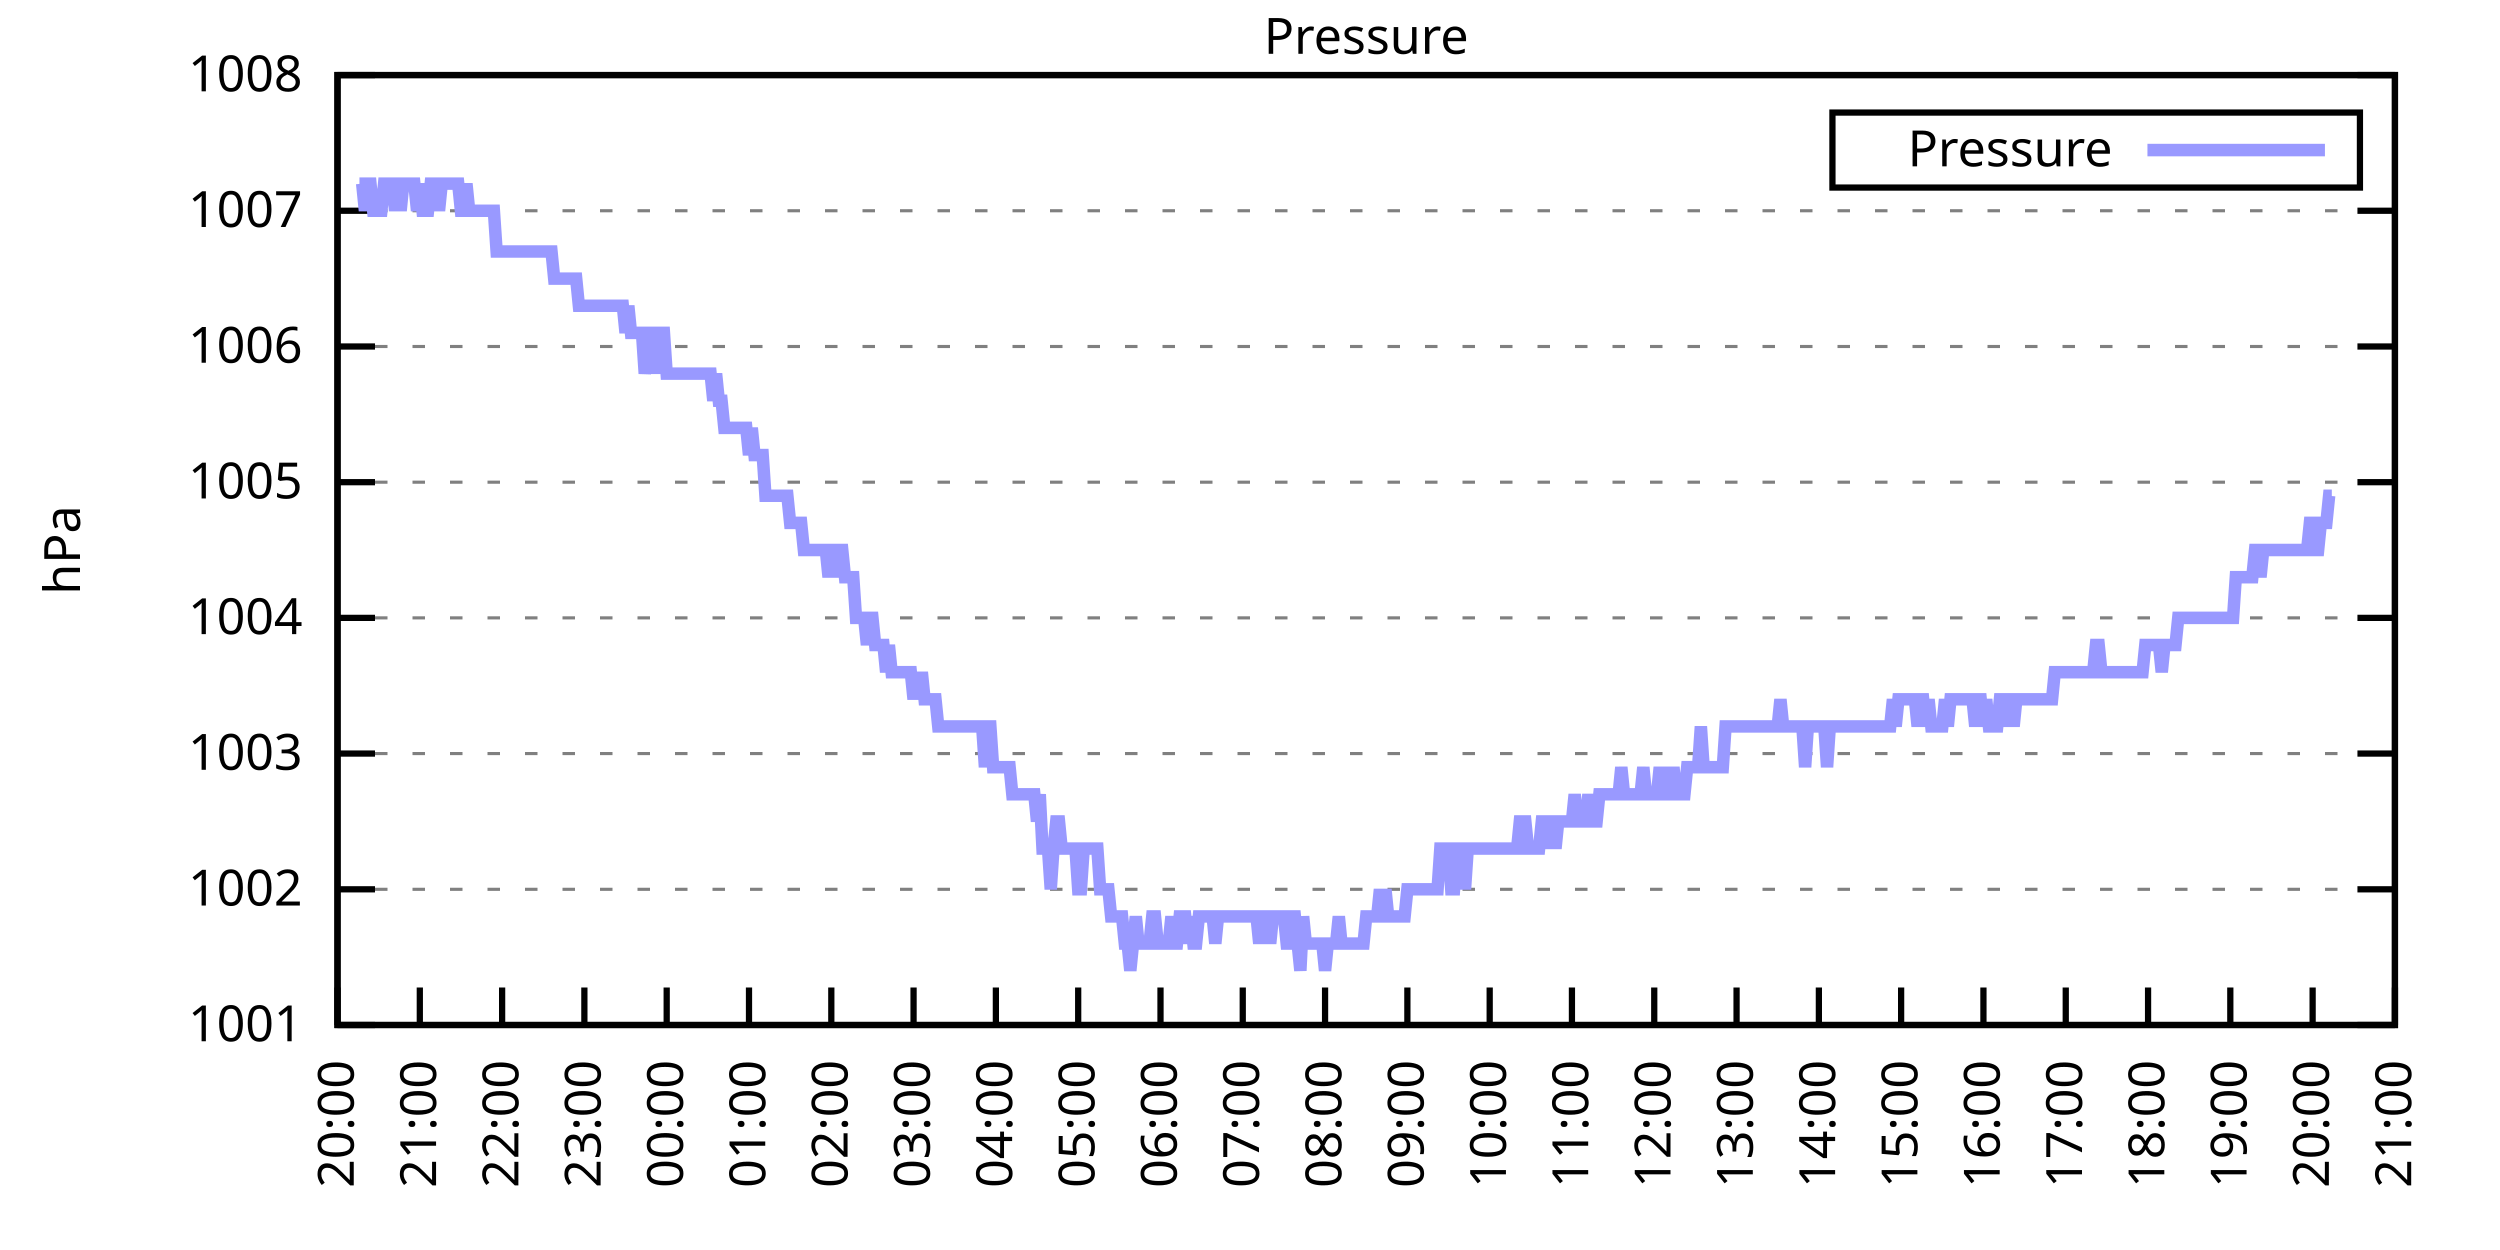
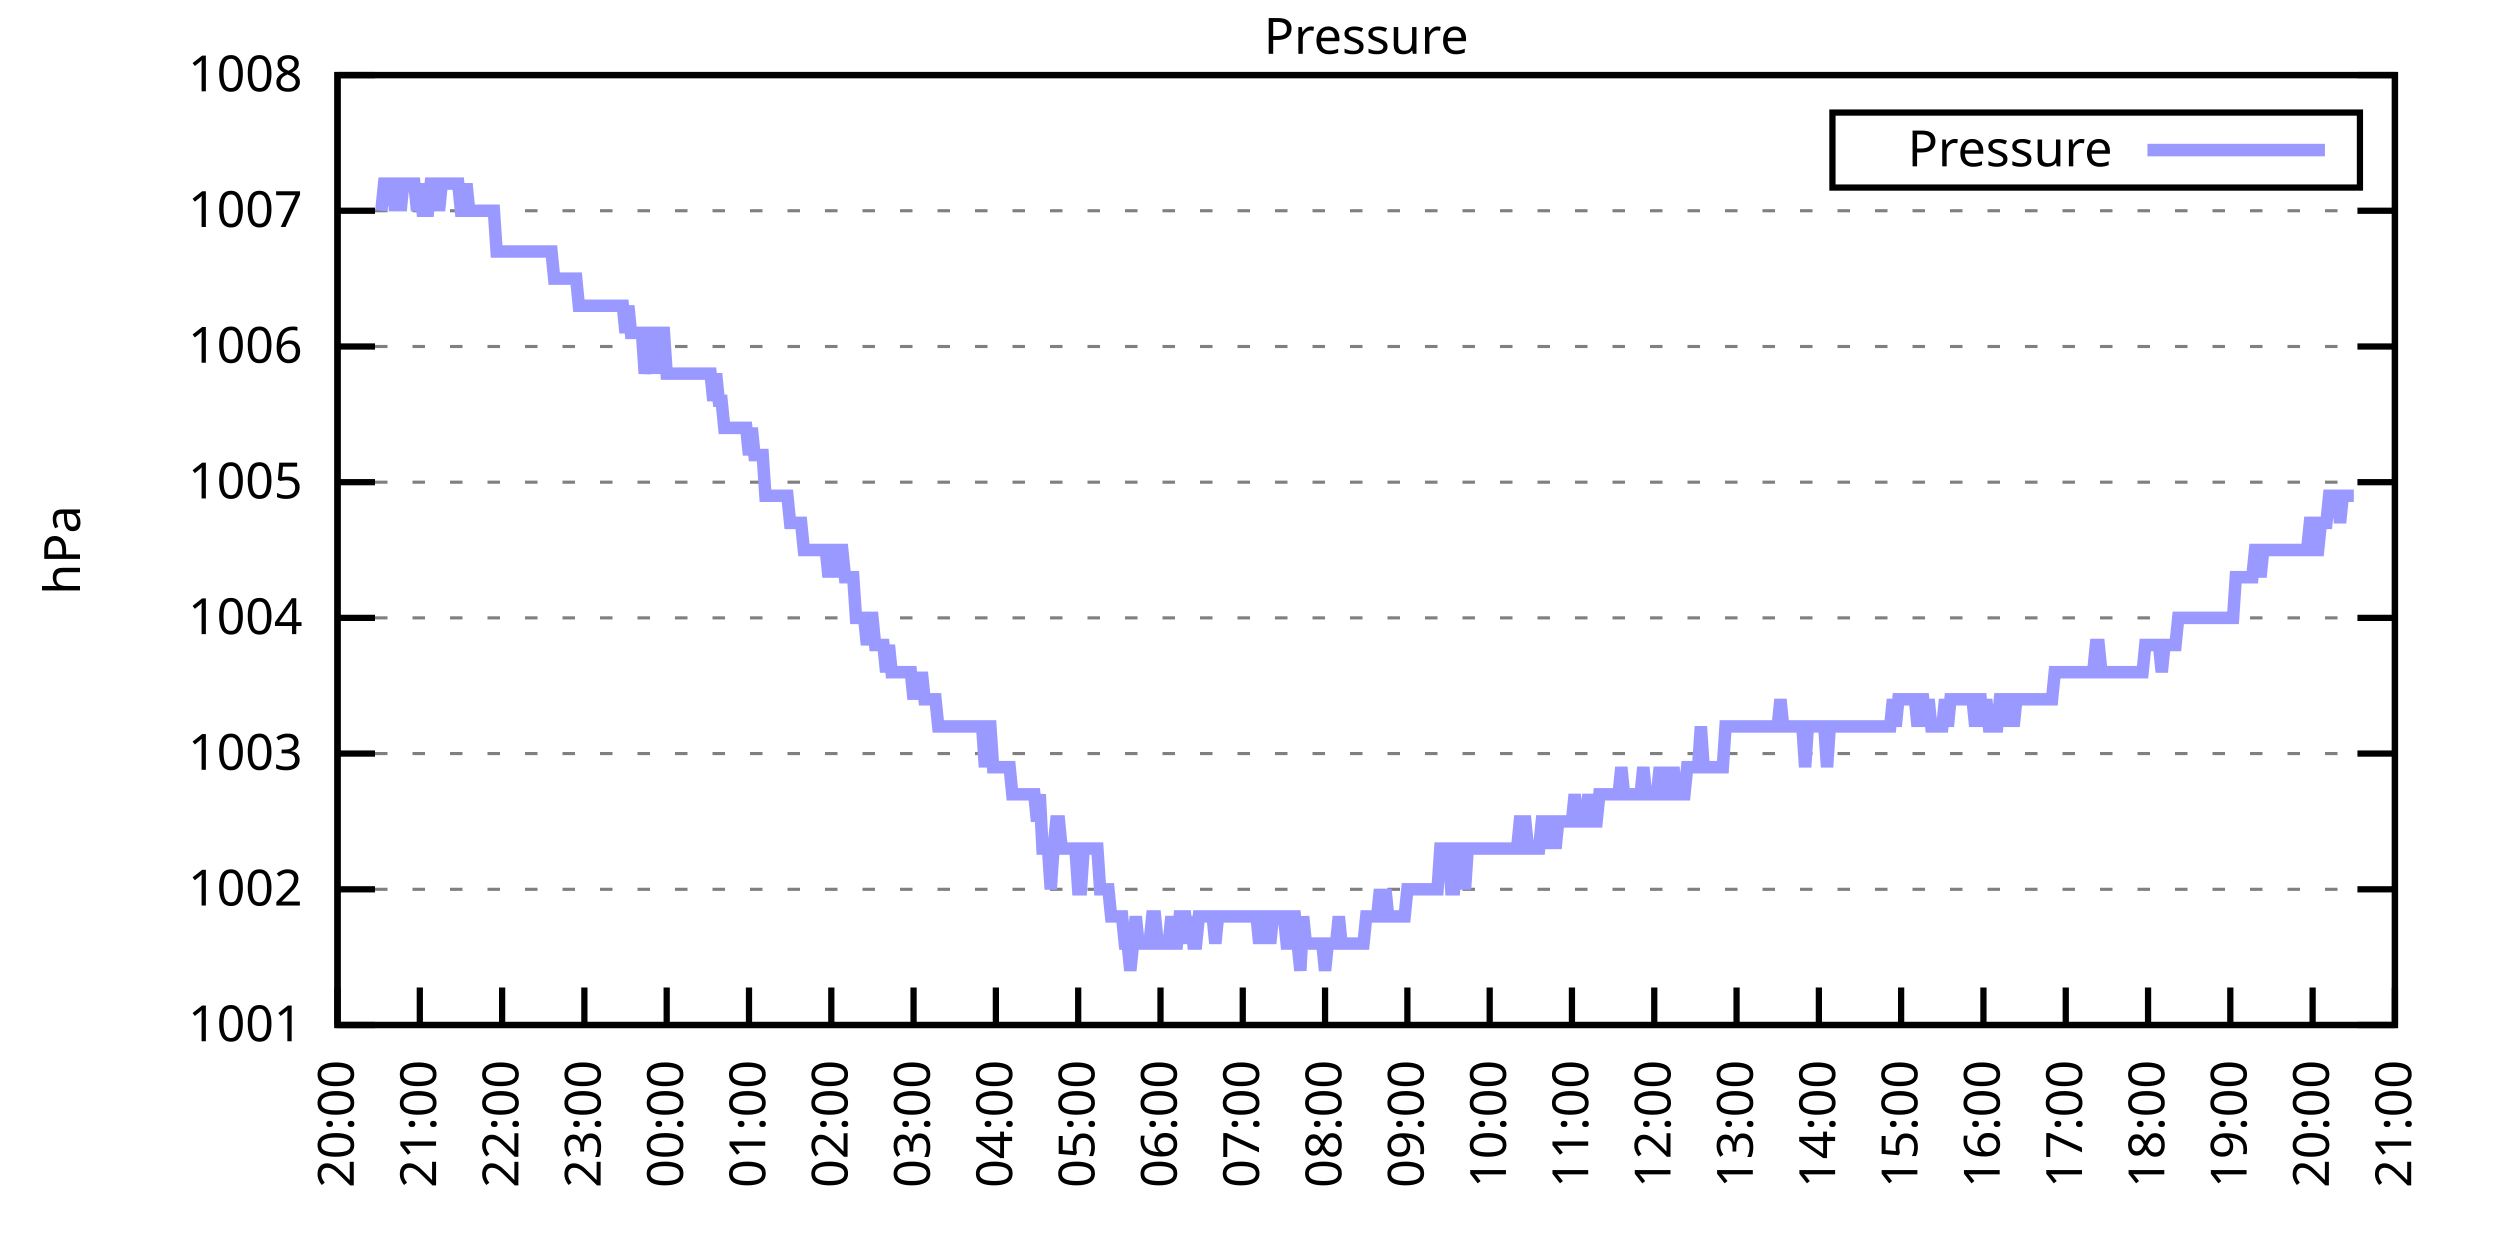
<svg xmlns="http://www.w3.org/2000/svg" xmlns:xlink="http://www.w3.org/1999/xlink" width="400" height="200" viewBox="0 0 400 200">
  <g id="gnuplot_canvas">
    <rect x="0" y="0" width="400" height="200" fill="none" />
    <defs>
      <circle id="gpDot" r="0.5" stroke-width="0.5" stroke="currentColor" />
      <path id="gpPt0" stroke-width="0.333" stroke="currentColor" d="M-1,0 h2 M0,-1 v2" />
      <path id="gpPt1" stroke-width="0.333" stroke="currentColor" d="M-1,-1 L1,1 M1,-1 L-1,1" />
      <path id="gpPt2" stroke-width="0.333" stroke="currentColor" d="M-1,0 L1,0 M0,-1 L0,1 M-1,-1 L1,1 M-1,1 L1,-1" />
      <rect id="gpPt3" stroke-width="0.333" stroke="currentColor" x="-1" y="-1" width="2" height="2" />
      <rect id="gpPt4" stroke-width="0.333" stroke="currentColor" fill="currentColor" x="-1" y="-1" width="2" height="2" />
      <circle id="gpPt5" stroke-width="0.333" stroke="currentColor" cx="0" cy="0" r="1" />
      <use xlink:href="#gpPt5" id="gpPt6" fill="currentColor" stroke="none" />
      <path id="gpPt7" stroke-width="0.333" stroke="currentColor" d="M0,-1.33 L-1.33,0.67 L1.33,0.67 z" />
      <use xlink:href="#gpPt7" id="gpPt8" fill="currentColor" stroke="none" />
      <use xlink:href="#gpPt7" id="gpPt9" stroke="currentColor" transform="rotate(180)" />
      <use xlink:href="#gpPt9" id="gpPt10" fill="currentColor" stroke="none" />
      <use xlink:href="#gpPt3" id="gpPt11" stroke="currentColor" transform="rotate(45)" />
      <use xlink:href="#gpPt11" id="gpPt12" fill="currentColor" stroke="none" />
      <path id="gpPt13" stroke-width="0.333" stroke="currentColor" d="M0,1.330 L1.265,0.411 L0.782,-1.067 L-0.782,-1.076 L-1.265,0.411 z" />
      <use xlink:href="#gpPt13" id="gpPt14" fill="currentColor" stroke="none" />
      <filter id="textbox" filterUnits="objectBoundingBox" x="0" y="0" height="1" width="1">
        <feFlood flood-color="white" flood-opacity="1" result="bgnd" />
        <feComposite in="SourceGraphic" in2="bgnd" operator="atop" />
      </filter>
      <filter id="greybox" filterUnits="objectBoundingBox" x="0" y="0" height="1" width="1">
        <feFlood flood-color="lightgrey" flood-opacity="1" result="grey" />
        <feComposite in="SourceGraphic" in2="grey" operator="atop" />
      </filter>
    </defs>
    <g fill="none" color="white" stroke="currentColor" stroke-width="1.00" stroke-linecap="butt" stroke-linejoin="miter">
</g>
    <g fill="none" color="black" stroke="currentColor" stroke-width="1.00" stroke-linecap="butt" stroke-linejoin="miter">
      <g stroke="none" shape-rendering="crispEdges">
        <polygon fill="rgb(255, 255, 255)" points="54.00,164.00 383.18,164.00 383.18,12.02 54.00,12.02 " />
      </g>
    </g>
    <g fill="none" color="black" stroke="currentColor" stroke-width="1.00" stroke-linecap="butt" stroke-linejoin="miter">
</g>
    <g fill="none" color="black" stroke="black" stroke-width="0.50" stroke-linecap="butt" stroke-linejoin="miter">
</g>
    <g fill="none" color="gray" stroke="currentColor" stroke-width="0.50" stroke-linecap="butt" stroke-linejoin="miter">
      <path stroke="gray" stroke-dasharray="2,4" class="gridline" d="M54.00,164.00 L383.19,164.00  " />
    </g>
    <g fill="none" color="gray" stroke="gray" stroke-width="1.00" stroke-linecap="butt" stroke-linejoin="miter">
</g>
    <g fill="none" color="black" stroke="currentColor" stroke-width="1.00" stroke-linecap="butt" stroke-linejoin="miter">
      <path stroke="black" d="M54.00,164.00 L60.00,164.00 M383.19,164.00 L377.19,164.00  " />
      <g transform="translate(48.40,166.60)" stroke="none" fill="black" font-family="Sans" font-size="8.00" text-anchor="end">
        <text>
          <tspan font-family="Sans"> 1001</tspan>
        </text>
      </g>
    </g>
    <g fill="none" color="black" stroke="currentColor" stroke-width="1.00" stroke-linecap="butt" stroke-linejoin="miter">
</g>
    <g fill="none" color="black" stroke="black" stroke-width="0.50" stroke-linecap="butt" stroke-linejoin="miter">
</g>
    <g fill="none" color="gray" stroke="currentColor" stroke-width="0.50" stroke-linecap="butt" stroke-linejoin="miter">
      <path stroke="gray" stroke-dasharray="2,4" class="gridline" d="M54.00,142.29 L383.19,142.29  " />
    </g>
    <g fill="none" color="gray" stroke="gray" stroke-width="1.00" stroke-linecap="butt" stroke-linejoin="miter">
</g>
    <g fill="none" color="black" stroke="currentColor" stroke-width="1.00" stroke-linecap="butt" stroke-linejoin="miter">
      <path stroke="black" d="M54.00,142.29 L60.00,142.29 M383.19,142.29 L377.19,142.29  " />
      <g transform="translate(48.40,144.89)" stroke="none" fill="black" font-family="Sans" font-size="8.00" text-anchor="end">
        <text>
          <tspan font-family="Sans"> 1002</tspan>
        </text>
      </g>
    </g>
    <g fill="none" color="black" stroke="currentColor" stroke-width="1.00" stroke-linecap="butt" stroke-linejoin="miter">
</g>
    <g fill="none" color="black" stroke="black" stroke-width="0.50" stroke-linecap="butt" stroke-linejoin="miter">
</g>
    <g fill="none" color="gray" stroke="currentColor" stroke-width="0.50" stroke-linecap="butt" stroke-linejoin="miter">
      <path stroke="gray" stroke-dasharray="2,4" class="gridline" d="M54.00,120.57 L383.19,120.57  " />
    </g>
    <g fill="none" color="gray" stroke="gray" stroke-width="1.00" stroke-linecap="butt" stroke-linejoin="miter">
</g>
    <g fill="none" color="black" stroke="currentColor" stroke-width="1.00" stroke-linecap="butt" stroke-linejoin="miter">
      <path stroke="black" d="M54.00,120.57 L60.00,120.57 M383.19,120.57 L377.19,120.57  " />
      <g transform="translate(48.40,123.17)" stroke="none" fill="black" font-family="Sans" font-size="8.00" text-anchor="end">
        <text>
          <tspan font-family="Sans"> 1003</tspan>
        </text>
      </g>
    </g>
    <g fill="none" color="black" stroke="currentColor" stroke-width="1.00" stroke-linecap="butt" stroke-linejoin="miter">
</g>
    <g fill="none" color="black" stroke="black" stroke-width="0.50" stroke-linecap="butt" stroke-linejoin="miter">
</g>
    <g fill="none" color="gray" stroke="currentColor" stroke-width="0.50" stroke-linecap="butt" stroke-linejoin="miter">
      <path stroke="gray" stroke-dasharray="2,4" class="gridline" d="M54.00,98.86 L383.19,98.86  " />
    </g>
    <g fill="none" color="gray" stroke="gray" stroke-width="1.00" stroke-linecap="butt" stroke-linejoin="miter">
</g>
    <g fill="none" color="black" stroke="currentColor" stroke-width="1.00" stroke-linecap="butt" stroke-linejoin="miter">
      <path stroke="black" d="M54.00,98.86 L60.00,98.86 M383.19,98.86 L377.19,98.86  " />
      <g transform="translate(48.40,101.46)" stroke="none" fill="black" font-family="Sans" font-size="8.00" text-anchor="end">
        <text>
          <tspan font-family="Sans"> 1004</tspan>
        </text>
      </g>
    </g>
    <g fill="none" color="black" stroke="currentColor" stroke-width="1.00" stroke-linecap="butt" stroke-linejoin="miter">
</g>
    <g fill="none" color="black" stroke="black" stroke-width="0.50" stroke-linecap="butt" stroke-linejoin="miter">
</g>
    <g fill="none" color="gray" stroke="currentColor" stroke-width="0.50" stroke-linecap="butt" stroke-linejoin="miter">
      <path stroke="gray" stroke-dasharray="2,4" class="gridline" d="M54.00,77.15 L383.19,77.15  " />
    </g>
    <g fill="none" color="gray" stroke="gray" stroke-width="1.00" stroke-linecap="butt" stroke-linejoin="miter">
</g>
    <g fill="none" color="black" stroke="currentColor" stroke-width="1.00" stroke-linecap="butt" stroke-linejoin="miter">
      <path stroke="black" d="M54.00,77.15 L60.00,77.15 M383.19,77.15 L377.19,77.15  " />
      <g transform="translate(48.40,79.75)" stroke="none" fill="black" font-family="Sans" font-size="8.00" text-anchor="end">
        <text>
          <tspan font-family="Sans"> 1005</tspan>
        </text>
      </g>
    </g>
    <g fill="none" color="black" stroke="currentColor" stroke-width="1.00" stroke-linecap="butt" stroke-linejoin="miter">
</g>
    <g fill="none" color="black" stroke="black" stroke-width="0.50" stroke-linecap="butt" stroke-linejoin="miter">
</g>
    <g fill="none" color="gray" stroke="currentColor" stroke-width="0.50" stroke-linecap="butt" stroke-linejoin="miter">
      <path stroke="gray" stroke-dasharray="2,4" class="gridline" d="M54.00,55.44 L383.19,55.44  " />
    </g>
    <g fill="none" color="gray" stroke="gray" stroke-width="1.00" stroke-linecap="butt" stroke-linejoin="miter">
</g>
    <g fill="none" color="black" stroke="currentColor" stroke-width="1.00" stroke-linecap="butt" stroke-linejoin="miter">
      <path stroke="black" d="M54.00,55.44 L60.00,55.44 M383.19,55.44 L377.19,55.44  " />
      <g transform="translate(48.40,58.04)" stroke="none" fill="black" font-family="Sans" font-size="8.00" text-anchor="end">
        <text>
          <tspan font-family="Sans"> 1006</tspan>
        </text>
      </g>
    </g>
    <g fill="none" color="black" stroke="currentColor" stroke-width="1.00" stroke-linecap="butt" stroke-linejoin="miter">
</g>
    <g fill="none" color="black" stroke="black" stroke-width="0.50" stroke-linecap="butt" stroke-linejoin="miter">
</g>
    <g fill="none" color="gray" stroke="currentColor" stroke-width="0.50" stroke-linecap="butt" stroke-linejoin="miter">
      <path stroke="gray" stroke-dasharray="2,4" class="gridline" d="M54.00,33.72 L383.19,33.72  " />
    </g>
    <g fill="none" color="gray" stroke="gray" stroke-width="1.00" stroke-linecap="butt" stroke-linejoin="miter">
</g>
    <g fill="none" color="black" stroke="currentColor" stroke-width="1.00" stroke-linecap="butt" stroke-linejoin="miter">
      <path stroke="black" d="M54.00,33.72 L60.00,33.72 M383.19,33.72 L377.19,33.72  " />
      <g transform="translate(48.40,36.32)" stroke="none" fill="black" font-family="Sans" font-size="8.00" text-anchor="end">
        <text>
          <tspan font-family="Sans"> 1007</tspan>
        </text>
      </g>
    </g>
    <g fill="none" color="black" stroke="currentColor" stroke-width="1.00" stroke-linecap="butt" stroke-linejoin="miter">
</g>
    <g fill="none" color="black" stroke="black" stroke-width="0.50" stroke-linecap="butt" stroke-linejoin="miter">
</g>
    <g fill="none" color="gray" stroke="currentColor" stroke-width="0.50" stroke-linecap="butt" stroke-linejoin="miter">
      <path stroke="gray" stroke-dasharray="2,4" class="gridline" d="M54.00,12.01 L383.19,12.01  " />
    </g>
    <g fill="none" color="gray" stroke="gray" stroke-width="1.00" stroke-linecap="butt" stroke-linejoin="miter">
</g>
    <g fill="none" color="black" stroke="currentColor" stroke-width="1.00" stroke-linecap="butt" stroke-linejoin="miter">
      <path stroke="black" d="M54.00,12.01 L60.00,12.01 M383.19,12.01 L377.19,12.01  " />
      <g transform="translate(48.40,14.61)" stroke="none" fill="black" font-family="Sans" font-size="8.00" text-anchor="end">
        <text>
          <tspan font-family="Sans"> 1008</tspan>
        </text>
      </g>
    </g>
    <g fill="none" color="black" stroke="currentColor" stroke-width="1.00" stroke-linecap="butt" stroke-linejoin="miter">
      <path stroke="black" d="M54.00,164.00 L54.00,158.00  " />
      <g transform="translate(56.60,169.60) rotate(270.00)" stroke="none" fill="black" font-family="Sans" font-size="8.00" text-anchor="end">
        <text>
          <tspan font-family="Sans">20:00</tspan>
        </text>
      </g>
    </g>
    <g fill="none" color="black" stroke="currentColor" stroke-width="1.00" stroke-linecap="butt" stroke-linejoin="miter">
      <path stroke="black" d="M67.17,164.00 L67.17,158.00  " />
      <g transform="translate(69.77,169.60) rotate(270.00)" stroke="none" fill="black" font-family="Sans" font-size="8.00" text-anchor="end">
        <text>
          <tspan font-family="Sans">21:00</tspan>
        </text>
      </g>
    </g>
    <g fill="none" color="black" stroke="currentColor" stroke-width="1.00" stroke-linecap="butt" stroke-linejoin="miter">
      <path stroke="black" d="M80.34,164.00 L80.34,158.00  " />
      <g transform="translate(82.94,169.60) rotate(270.00)" stroke="none" fill="black" font-family="Sans" font-size="8.00" text-anchor="end">
        <text>
          <tspan font-family="Sans">22:00</tspan>
        </text>
      </g>
    </g>
    <g fill="none" color="black" stroke="currentColor" stroke-width="1.00" stroke-linecap="butt" stroke-linejoin="miter">
      <path stroke="black" d="M93.50,164.00 L93.50,158.00  " />
      <g transform="translate(96.10,169.60) rotate(270.00)" stroke="none" fill="black" font-family="Sans" font-size="8.00" text-anchor="end">
        <text>
          <tspan font-family="Sans">23:00</tspan>
        </text>
      </g>
    </g>
    <g fill="none" color="black" stroke="currentColor" stroke-width="1.00" stroke-linecap="butt" stroke-linejoin="miter">
      <path stroke="black" d="M106.67,164.00 L106.67,158.00  " />
      <g transform="translate(109.27,169.60) rotate(270.00)" stroke="none" fill="black" font-family="Sans" font-size="8.00" text-anchor="end">
        <text>
          <tspan font-family="Sans">00:00</tspan>
        </text>
      </g>
    </g>
    <g fill="none" color="black" stroke="currentColor" stroke-width="1.00" stroke-linecap="butt" stroke-linejoin="miter">
      <path stroke="black" d="M119.84,164.00 L119.84,158.00  " />
      <g transform="translate(122.44,169.60) rotate(270.00)" stroke="none" fill="black" font-family="Sans" font-size="8.00" text-anchor="end">
        <text>
          <tspan font-family="Sans">01:00</tspan>
        </text>
      </g>
    </g>
    <g fill="none" color="black" stroke="currentColor" stroke-width="1.00" stroke-linecap="butt" stroke-linejoin="miter">
      <path stroke="black" d="M133.01,164.00 L133.01,158.00  " />
      <g transform="translate(135.61,169.60) rotate(270.00)" stroke="none" fill="black" font-family="Sans" font-size="8.00" text-anchor="end">
        <text>
          <tspan font-family="Sans">02:00</tspan>
        </text>
      </g>
    </g>
    <g fill="none" color="black" stroke="currentColor" stroke-width="1.00" stroke-linecap="butt" stroke-linejoin="miter">
      <path stroke="black" d="M146.17,164.00 L146.17,158.00  " />
      <g transform="translate(148.77,169.60) rotate(270.00)" stroke="none" fill="black" font-family="Sans" font-size="8.00" text-anchor="end">
        <text>
          <tspan font-family="Sans">03:00</tspan>
        </text>
      </g>
    </g>
    <g fill="none" color="black" stroke="currentColor" stroke-width="1.00" stroke-linecap="butt" stroke-linejoin="miter">
      <path stroke="black" d="M159.34,164.00 L159.34,158.00  " />
      <g transform="translate(161.94,169.60) rotate(270.00)" stroke="none" fill="black" font-family="Sans" font-size="8.00" text-anchor="end">
        <text>
          <tspan font-family="Sans">04:00</tspan>
        </text>
      </g>
    </g>
    <g fill="none" color="black" stroke="currentColor" stroke-width="1.00" stroke-linecap="butt" stroke-linejoin="miter">
      <path stroke="black" d="M172.51,164.00 L172.51,158.00  " />
      <g transform="translate(175.11,169.60) rotate(270.00)" stroke="none" fill="black" font-family="Sans" font-size="8.00" text-anchor="end">
        <text>
          <tspan font-family="Sans">05:00</tspan>
        </text>
      </g>
    </g>
    <g fill="none" color="black" stroke="currentColor" stroke-width="1.00" stroke-linecap="butt" stroke-linejoin="miter">
      <path stroke="black" d="M185.68,164.00 L185.68,158.00  " />
      <g transform="translate(188.28,169.60) rotate(270.00)" stroke="none" fill="black" font-family="Sans" font-size="8.00" text-anchor="end">
        <text>
          <tspan font-family="Sans">06:00</tspan>
        </text>
      </g>
    </g>
    <g fill="none" color="black" stroke="currentColor" stroke-width="1.00" stroke-linecap="butt" stroke-linejoin="miter">
      <path stroke="black" d="M198.84,164.00 L198.84,158.00  " />
      <g transform="translate(201.44,169.60) rotate(270.00)" stroke="none" fill="black" font-family="Sans" font-size="8.00" text-anchor="end">
        <text>
          <tspan font-family="Sans">07:00</tspan>
        </text>
      </g>
    </g>
    <g fill="none" color="black" stroke="currentColor" stroke-width="1.00" stroke-linecap="butt" stroke-linejoin="miter">
      <path stroke="black" d="M212.01,164.00 L212.01,158.00  " />
      <g transform="translate(214.61,169.60) rotate(270.00)" stroke="none" fill="black" font-family="Sans" font-size="8.00" text-anchor="end">
        <text>
          <tspan font-family="Sans">08:00</tspan>
        </text>
      </g>
    </g>
    <g fill="none" color="black" stroke="currentColor" stroke-width="1.00" stroke-linecap="butt" stroke-linejoin="miter">
      <path stroke="black" d="M225.18,164.00 L225.18,158.00  " />
      <g transform="translate(227.78,169.60) rotate(270.00)" stroke="none" fill="black" font-family="Sans" font-size="8.00" text-anchor="end">
        <text>
          <tspan font-family="Sans">09:00</tspan>
        </text>
      </g>
    </g>
    <g fill="none" color="black" stroke="currentColor" stroke-width="1.00" stroke-linecap="butt" stroke-linejoin="miter">
      <path stroke="black" d="M238.35,164.00 L238.35,158.00  " />
      <g transform="translate(240.95,169.60) rotate(270.00)" stroke="none" fill="black" font-family="Sans" font-size="8.00" text-anchor="end">
        <text>
          <tspan font-family="Sans">10:00</tspan>
        </text>
      </g>
    </g>
    <g fill="none" color="black" stroke="currentColor" stroke-width="1.00" stroke-linecap="butt" stroke-linejoin="miter">
      <path stroke="black" d="M251.51,164.00 L251.51,158.00  " />
      <g transform="translate(254.11,169.60) rotate(270.00)" stroke="none" fill="black" font-family="Sans" font-size="8.00" text-anchor="end">
        <text>
          <tspan font-family="Sans">11:00</tspan>
        </text>
      </g>
    </g>
    <g fill="none" color="black" stroke="currentColor" stroke-width="1.00" stroke-linecap="butt" stroke-linejoin="miter">
      <path stroke="black" d="M264.68,164.00 L264.68,158.00  " />
      <g transform="translate(267.28,169.60) rotate(270.00)" stroke="none" fill="black" font-family="Sans" font-size="8.00" text-anchor="end">
        <text>
          <tspan font-family="Sans">12:00</tspan>
        </text>
      </g>
    </g>
    <g fill="none" color="black" stroke="currentColor" stroke-width="1.00" stroke-linecap="butt" stroke-linejoin="miter">
      <path stroke="black" d="M277.85,164.00 L277.85,158.00  " />
      <g transform="translate(280.45,169.60) rotate(270.00)" stroke="none" fill="black" font-family="Sans" font-size="8.00" text-anchor="end">
        <text>
          <tspan font-family="Sans">13:00</tspan>
        </text>
      </g>
    </g>
    <g fill="none" color="black" stroke="currentColor" stroke-width="1.00" stroke-linecap="butt" stroke-linejoin="miter">
      <path stroke="black" d="M291.02,164.00 L291.02,158.00  " />
      <g transform="translate(293.62,169.60) rotate(270.00)" stroke="none" fill="black" font-family="Sans" font-size="8.00" text-anchor="end">
        <text>
          <tspan font-family="Sans">14:00</tspan>
        </text>
      </g>
    </g>
    <g fill="none" color="black" stroke="currentColor" stroke-width="1.00" stroke-linecap="butt" stroke-linejoin="miter">
      <path stroke="black" d="M304.18,164.00 L304.18,158.00  " />
      <g transform="translate(306.78,169.60) rotate(270.00)" stroke="none" fill="black" font-family="Sans" font-size="8.00" text-anchor="end">
        <text>
          <tspan font-family="Sans">15:00</tspan>
        </text>
      </g>
    </g>
    <g fill="none" color="black" stroke="currentColor" stroke-width="1.00" stroke-linecap="butt" stroke-linejoin="miter">
      <path stroke="black" d="M317.35,164.00 L317.35,158.00  " />
      <g transform="translate(319.95,169.60) rotate(270.00)" stroke="none" fill="black" font-family="Sans" font-size="8.00" text-anchor="end">
        <text>
          <tspan font-family="Sans">16:00</tspan>
        </text>
      </g>
    </g>
    <g fill="none" color="black" stroke="currentColor" stroke-width="1.00" stroke-linecap="butt" stroke-linejoin="miter">
      <path stroke="black" d="M330.52,164.00 L330.52,158.00  " />
      <g transform="translate(333.12,169.60) rotate(270.00)" stroke="none" fill="black" font-family="Sans" font-size="8.00" text-anchor="end">
        <text>
          <tspan font-family="Sans">17:00</tspan>
        </text>
      </g>
    </g>
    <g fill="none" color="black" stroke="currentColor" stroke-width="1.00" stroke-linecap="butt" stroke-linejoin="miter">
      <path stroke="black" d="M343.69,164.00 L343.69,158.00  " />
      <g transform="translate(346.29,169.60) rotate(270.00)" stroke="none" fill="black" font-family="Sans" font-size="8.00" text-anchor="end">
        <text>
          <tspan font-family="Sans">18:00</tspan>
        </text>
      </g>
    </g>
    <g fill="none" color="black" stroke="currentColor" stroke-width="1.00" stroke-linecap="butt" stroke-linejoin="miter">
      <path stroke="black" d="M356.85,164.00 L356.85,158.00  " />
      <g transform="translate(359.45,169.60) rotate(270.00)" stroke="none" fill="black" font-family="Sans" font-size="8.00" text-anchor="end">
        <text>
          <tspan font-family="Sans">19:00</tspan>
        </text>
      </g>
    </g>
    <g fill="none" color="black" stroke="currentColor" stroke-width="1.00" stroke-linecap="butt" stroke-linejoin="miter">
      <path stroke="black" d="M370.02,164.00 L370.02,158.00  " />
      <g transform="translate(372.62,169.60) rotate(270.00)" stroke="none" fill="black" font-family="Sans" font-size="8.00" text-anchor="end">
        <text>
          <tspan font-family="Sans">20:00</tspan>
        </text>
      </g>
    </g>
    <g fill="none" color="black" stroke="currentColor" stroke-width="1.00" stroke-linecap="butt" stroke-linejoin="miter">
      <path stroke="black" d="M383.19,164.00 L383.19,158.00  " />
      <g transform="translate(385.79,169.60) rotate(270.00)" stroke="none" fill="black" font-family="Sans" font-size="8.00" text-anchor="end">
        <text>
          <tspan font-family="Sans">21:00</tspan>
        </text>
      </g>
    </g>
    <g fill="none" color="black" stroke="currentColor" stroke-width="1.00" stroke-linecap="butt" stroke-linejoin="miter">
</g>
    <g fill="none" color="black" stroke="currentColor" stroke-width="1.00" stroke-linecap="butt" stroke-linejoin="miter">
      <path stroke="black" d="M54.00,12.01 L54.00,164.00 L383.19,164.00 L383.19,12.01 L54.00,12.01 Z  " />
    </g>
    <g fill="none" color="black" stroke="currentColor" stroke-width="1.00" stroke-linecap="butt" stroke-linejoin="miter">
</g>
    <g fill="none" color="black" stroke="currentColor" stroke-width="1.00" stroke-linecap="butt" stroke-linejoin="miter">
      <path stroke="black" d="M293.19,30.01 L293.19,18.01 L377.59,18.01 L377.59,30.01 L293.19,30.01 Z  " />
    </g>
    <g id="Pressure_plot_1">
      <g fill="none" color="white" stroke="black" stroke-width="2.00" stroke-linecap="butt" stroke-linejoin="miter">
</g>
      <g fill="none" color="black" stroke="currentColor" stroke-width="2.00" stroke-linecap="butt" stroke-linejoin="miter">
        <g transform="translate(337.99,26.61)" stroke="none" fill="black" font-family="Sans" font-size="8.00" text-anchor="end">
          <text>
            <tspan font-family="Sans">Pressure</tspan>
          </text>
        </g>
      </g>
      <g fill="none" color="black" stroke="currentColor" stroke-width="2.00" stroke-linecap="butt" stroke-linejoin="miter">
-         <path stroke="rgb(153, 153, 255)" d="M343.59,24.01 L371.99,24.01 M57.51,29.38 L57.95,29.38 L58.39,33.72 L58.83,29.38 L59.27,29.38 L59.71,33.72   L60.14,33.72 L60.58,33.72 L61.02,33.72 L61.46,29.38 L61.90,29.38 L62.34,29.38 L62.78,29.38 L63.22,33.72   L63.66,29.38 L64.10,33.72 L64.53,29.38 L64.97,29.38 L65.41,29.38 L65.85,29.38 L66.29,29.38 L66.73,33.72   L67.17,29.38 L67.61,33.72 L68.05,33.72 L68.48,33.72 L68.92,29.38 L69.36,29.38 L69.80,29.38 L70.24,33.72   L70.68,29.38 L71.12,29.38 L71.56,29.38 L72.00,29.38 L72.43,29.38 L72.87,29.38 L73.31,29.38 L73.75,33.72   L74.19,33.72 L74.63,29.38 L75.07,33.72 L75.51,33.72 L75.95,33.72 L76.38,33.72 L76.82,33.72 L77.26,33.72   L77.70,33.72 L78.14,33.72 L78.58,33.72 L79.02,33.72 L79.46,40.24 L79.90,40.24 L80.34,40.24 L80.77,40.24   L81.21,40.24 L81.65,40.24 L82.09,40.24 L82.53,40.24 L82.97,40.24 L83.41,40.24 L83.85,40.24 L84.29,40.24   L84.72,40.24 L85.16,40.24 L85.60,40.24 L86.04,40.24 L86.48,40.24 L86.92,40.24 L87.36,40.24 L87.80,40.24   L88.24,40.24 L88.67,44.58 L89.11,44.58 L89.55,44.58 L89.99,44.58 L90.43,44.58 L90.87,44.58 L91.31,44.58   L91.75,44.58 L92.19,44.58 L92.62,48.92 L93.06,48.92 L93.50,48.92 L93.94,48.92 L94.38,48.92 L94.82,48.92   L95.26,48.92 L95.70,48.92 L96.14,48.92 L96.58,48.92 L97.01,48.92 L97.45,48.92 L97.89,48.92 L98.33,48.92   L98.77,48.92 L99.21,48.92 L99.65,48.92 L100.09,53.26 L100.53,48.92 L100.96,53.26 L101.40,53.26 L101.84,53.26   L102.28,53.26 L102.72,53.26 L103.16,59.78 L104.04,53.26 L104.48,53.26 L104.91,59.78 L105.35,53.26 L105.79,53.26   L106.23,53.26 L106.67,59.78 L107.11,59.78 L107.55,59.78 L107.99,59.78 L108.43,59.78 L108.87,59.78 L109.30,59.78   L109.74,59.78 L110.18,59.78 L110.62,59.78 L111.06,59.78 L111.50,59.78 L111.94,59.78 L112.38,59.78 L112.82,59.78   L113.25,59.78 L113.69,59.78 L114.13,64.12 L114.57,59.78 L115.01,64.12 L115.45,64.12 L115.89,68.46 L116.33,68.46   L116.77,68.46 L117.20,68.46 L117.64,68.46 L118.08,68.46 L118.52,68.46 L118.96,68.46 L119.40,68.46 L119.84,72.81   L120.28,68.46 L120.72,72.81 L121.15,72.81 L121.59,72.81 L122.03,72.81 L122.47,79.32 L122.91,79.32 L123.35,79.32   L123.79,79.32 L124.23,79.32 L124.67,79.32 L125.11,79.32 L125.54,79.32 L125.98,79.32 L126.42,83.66 L126.86,83.66   L127.30,83.66 L127.74,83.66 L128.18,83.66 L128.62,88.00 L129.06,88.00 L129.49,88.00 L129.93,88.00 L130.37,88.00   L130.81,88.00 L131.25,88.00 L131.69,88.00 L132.13,88.00 L132.57,92.35 L133.01,88.00 L133.44,92.35 L133.88,88.00   L134.32,88.00 L134.76,88.00 L135.20,92.35 L135.64,92.35 L136.08,92.35 L136.52,92.35 L136.96,98.86 L137.39,98.86   L137.83,98.86 L138.27,98.86 L138.71,103.20 L139.15,98.86 L139.59,98.86 L140.03,103.20 L140.47,103.20 L140.91,103.20   L141.35,103.20 L141.78,107.55 L142.22,103.20 L142.66,107.55 L143.10,107.55 L143.54,107.55 L143.98,107.55 L144.42,107.55   L144.86,107.55 L145.30,107.55 L145.73,107.55 L146.17,111.89 L146.61,107.55 L147.05,111.89 L147.49,107.55 L147.93,111.89   L148.37,111.89 L148.81,111.89 L149.25,111.89 L149.68,111.89 L150.12,116.23 L150.56,116.23 L151.00,116.23 L151.44,116.23   L151.88,116.23 L152.32,116.23 L152.76,116.23 L153.20,116.23 L153.63,116.23 L154.07,116.23 L154.51,116.23 L154.95,116.23   L155.39,116.23 L155.83,116.23 L156.27,116.23 L156.71,116.23 L157.15,116.23 L157.59,122.75 L158.02,116.23 L158.46,116.23   L158.90,122.75 L159.34,122.75 L159.78,122.75 L160.22,122.75 L160.66,122.75 L161.10,122.75 L161.54,122.75 L161.97,127.09   L162.41,127.09 L162.85,127.09 L163.29,127.09 L163.73,127.09 L164.17,127.09 L164.61,127.09 L165.05,127.09 L165.49,127.09   L165.92,131.43 L166.36,127.09 L166.80,135.77 L167.24,135.77 L167.68,135.77 L168.12,142.29 L168.56,135.77 L169.00,131.43   L169.44,131.43 L169.87,135.77 L170.31,135.77 L170.75,135.77 L171.19,135.77 L171.63,135.77 L172.07,135.77 L172.51,142.29   L172.95,142.29 L173.39,135.77 L173.83,135.77 L174.26,135.77 L174.70,135.77 L175.14,135.77 L175.58,135.77 L176.02,142.29   L176.46,142.29 L176.90,142.29 L177.34,142.29 L177.78,146.63 L178.21,146.63 L178.65,146.63 L179.09,146.63 L179.53,146.63   L179.97,150.97 L180.41,150.97 L180.85,155.31 L181.29,150.97 L181.73,146.63 L182.16,150.97 L182.60,150.97 L183.04,150.97   L183.48,150.97 L183.92,150.97 L184.36,146.63 L184.80,146.63 L185.24,150.97 L185.68,150.97 L186.11,150.97 L186.55,150.97   L186.99,150.97 L187.43,146.63 L187.87,150.97 L188.31,150.97 L188.75,146.63 L189.19,146.63 L189.63,146.63 L190.07,150.97   L190.50,146.63 L190.94,150.97 L191.38,150.97 L191.82,146.63 L192.26,146.63 L192.70,146.63 L193.14,146.63 L193.58,146.63   L194.02,146.63 L194.45,150.97 L194.89,146.63 L195.33,146.63 L195.77,146.63 L196.21,146.63 L196.65,146.63 L197.09,146.63   L197.53,146.63 L197.97,146.63 L198.40,146.63 L198.84,146.63 L199.28,146.63 L199.72,146.63 L200.16,146.63 L200.60,146.63   L201.04,146.63 L201.48,150.97 L201.92,146.63 L202.35,146.63 L202.79,146.63 L203.23,150.97 L203.67,146.63 L204.11,146.63   L204.55,146.63 L204.99,146.63 L205.43,146.63 L205.87,150.97 L206.31,150.97 L206.74,146.63 L207.18,146.63 L207.62,150.97   L208.06,155.31 L208.50,146.63 L208.94,150.97 L209.38,150.97 L209.82,150.97 L210.26,150.97 L210.69,150.97 L211.13,150.97   L211.57,150.97 L212.01,155.31 L212.45,150.97 L212.89,150.97 L213.33,150.97 L213.77,150.97 L214.21,146.63 L214.64,150.97   L215.08,150.97 L215.52,150.97 L215.96,150.97 L216.40,150.97 L216.84,150.97 L217.28,150.97 L217.72,150.97 L218.16,150.97   L218.60,146.63 L219.03,146.63 L219.47,146.63 L219.91,146.63 L220.35,146.63 L220.79,142.29 L221.23,146.63 L221.67,142.29   L222.11,146.63 L222.55,146.63 L222.98,146.63 L223.42,146.63 L223.86,146.63 L224.30,146.63 L224.74,146.63 L225.18,142.29   L225.62,142.29 L226.06,142.29 L226.50,142.29 L226.93,142.29 L227.37,142.29 L227.81,142.29 L228.25,142.29 L228.69,142.29   L229.13,142.29 L229.57,142.29 L230.01,142.29 L230.45,135.77 L230.88,135.77 L231.32,135.77 L231.76,135.77 L232.20,142.29   L232.64,142.29 L233.08,135.77 L233.52,135.77 L233.96,135.77 L234.40,142.29 L234.84,135.77 L235.27,135.77 L235.71,135.77   L236.15,135.77 L236.59,135.77 L237.03,135.77 L237.47,135.77 L237.91,135.77 L238.35,135.77 L238.79,135.77 L239.22,135.77   L239.66,135.77 L240.10,135.77 L240.54,135.77 L240.98,135.77 L241.42,135.77 L241.86,135.77 L242.30,135.77 L242.74,135.77   L243.17,131.43 L243.61,131.43 L244.05,131.43 L244.49,135.77 L244.93,135.77 L245.37,135.77 L245.81,135.77 L246.25,135.77   L246.69,131.43 L247.12,131.43 L247.56,131.43 L248.00,135.77 L248.44,131.43 L248.88,135.77 L249.32,131.43 L249.76,131.43   L250.20,131.43 L250.64,131.43 L251.08,131.43 L251.51,131.43 L251.95,127.09 L252.39,131.43 L252.83,131.43 L253.27,131.43   L253.71,131.43 L254.15,127.09 L254.59,131.43 L255.03,131.43 L255.46,131.43 L255.90,127.09 L256.34,127.09 L256.78,127.09   L257.22,127.09 L257.66,127.09 L258.10,127.09 L258.54,127.09 L258.98,127.09 L259.41,122.75 L259.85,127.09 L260.29,127.09   L260.73,127.09 L261.17,127.09 L261.61,127.09 L262.05,127.09 L262.49,127.09 L262.93,122.75 L263.36,127.09 L263.80,127.09   L264.24,127.09 L264.68,127.09 L265.12,127.09 L265.56,122.75 L266.00,127.09 L266.44,122.75 L266.88,127.09 L267.32,127.09   L267.75,122.75 L268.19,127.09 L268.63,127.09 L269.07,127.09 L269.51,127.09 L269.95,122.75 L270.39,122.75 L270.83,122.75   L271.27,122.75 L271.70,122.75 L272.14,116.23 L272.58,122.75 L273.02,122.75 L273.46,122.75 L273.90,122.75 L274.34,122.75   L274.78,122.75 L275.22,122.75 L275.65,122.75 L276.09,116.23 L276.53,116.23 L276.97,116.23 L277.41,116.23 L277.85,116.23   L278.29,116.23 L278.73,116.23 L279.17,116.23 L279.60,116.23 L280.04,116.23 L280.48,116.23 L280.92,116.23 L281.36,116.23   L281.80,116.23 L282.24,116.23 L282.68,116.23 L283.12,116.23 L283.56,116.23 L283.99,116.23 L284.43,116.23 L284.87,111.89   L285.31,116.23 L285.75,116.23 L286.19,116.23 L286.63,116.23 L287.07,116.23 L287.51,116.23 L287.94,116.23 L288.38,116.23   L288.82,122.75 L289.26,116.23 L289.70,116.23 L290.14,116.23 L290.58,116.23 L291.02,116.23 L291.46,116.23 L291.89,116.23   L292.33,122.75 L292.77,116.23 L293.21,116.23 L293.65,116.23 L294.09,116.23 L294.53,116.23 L294.97,116.23 L295.41,116.23   L295.84,116.23 L296.28,116.23 L296.72,116.23 L297.16,116.23 L297.60,116.23 L298.04,116.23 L298.48,116.23 L298.92,116.23   L299.36,116.23 L299.80,116.23 L300.23,116.23 L300.67,116.23 L301.11,116.23 L301.55,116.23 L301.99,116.23 L302.43,116.23   L302.87,111.89 L303.31,116.23 L303.75,111.89 L304.18,111.89 L304.62,111.89 L305.06,111.89 L305.50,111.89 L305.94,111.89   L306.38,111.89 L306.82,116.23 L307.26,111.89 L307.70,111.89 L308.13,116.23 L308.57,111.89 L309.01,116.23 L309.45,116.23   L309.89,116.23 L310.33,116.23 L310.77,116.23 L311.21,111.89 L311.65,116.23 L312.08,111.89 L312.52,111.89 L312.96,111.89   L313.40,111.89 L313.84,111.89 L314.28,111.89 L314.72,111.89 L315.16,111.89 L315.60,111.89 L316.04,116.23 L316.47,111.89   L316.91,111.89 L317.35,116.23 L317.79,111.89 L318.23,116.23 L318.67,116.23 L319.11,116.23 L319.55,116.23 L319.99,111.89   L320.42,111.89 L320.86,111.89 L321.30,116.23 L321.74,111.89 L322.18,116.23 L322.62,111.89 L323.06,111.89 L323.50,111.89   L323.94,111.89 L324.37,111.89 L324.81,111.89 L325.25,111.89 L325.69,111.89 L326.13,111.89 L326.57,111.89 L327.01,111.89   L327.45,111.89 L327.89,111.89 L328.33,111.89 L328.76,107.55 L329.20,107.55 L329.64,107.55 L330.08,107.55 L330.52,107.55   L330.96,107.55 L331.40,107.55 L331.84,107.55 L332.28,107.55 L332.71,107.55 L333.15,107.55 L333.59,107.55 L334.03,107.55   L334.47,107.55 L334.91,107.55 L335.35,103.20 L335.79,103.20 L336.23,107.55 L336.66,107.55 L337.10,107.55 L337.54,107.55   L337.98,107.55 L338.42,107.55 L338.86,107.55 L339.30,107.55 L339.74,107.55 L340.18,107.55 L340.61,107.55 L341.05,107.55   L341.49,107.55 L341.93,107.55 L342.37,107.55 L342.81,107.55 L343.25,103.20 L343.69,103.20 L344.13,103.20 L344.57,103.20   L345.00,103.20 L345.44,103.20 L345.88,107.55 L346.32,103.20 L346.76,103.20 L347.20,103.20 L347.64,103.20 L348.08,103.20   L348.52,98.86 L348.95,98.86 L349.39,98.86 L349.83,98.86 L350.27,98.86 L350.71,98.86 L351.15,98.86 L351.59,98.86   L352.03,98.86 L352.47,98.86 L352.90,98.86 L353.34,98.86 L353.78,98.86 L354.22,98.86 L354.66,98.86 L355.10,98.86   L355.54,98.86 L355.98,98.86 L356.42,98.86 L356.85,98.86 L357.29,98.86 L357.73,92.35 L358.17,92.35 L358.61,92.35   L359.05,92.35 L359.49,92.35 L359.93,92.35 L360.37,92.35 L360.81,88.00 L361.24,88.00 L361.68,92.35 L362.12,88.00   L362.56,88.00 L363.00,88.00 L363.44,88.00 L363.88,88.00 L364.32,88.00 L364.76,88.00 L365.19,88.00 L365.63,88.00   L366.07,88.00 L366.51,88.00 L366.95,88.00 L367.39,88.00 L367.83,88.00 L368.27,88.00 L368.71,88.00 L369.14,88.00   L369.58,83.66 L370.02,83.66 L370.46,88.00 L370.90,88.00 L371.34,83.66 L371.78,83.66 L372.22,83.66 L372.66,79.32   L373.09,79.32  " />
+         <path stroke="rgb(153, 153, 255)" d="M343.59,24.01 L371.99,24.01 M61.02,33.72 L61.46,29.38 L61.90,29.38 L62.34,29.38 L62.78,29.38 L63.22,33.72   L63.66,29.38 L64.10,33.72 L64.53,29.38 L64.97,29.38 L65.41,29.38 L65.85,29.38 L66.29,29.38 L66.73,33.72   L67.17,29.38 L67.61,33.72 L68.05,33.72 L68.48,33.72 L68.92,29.38 L69.36,29.38 L69.80,29.38 L70.24,33.72   L70.68,29.38 L71.12,29.38 L71.56,29.38 L72.00,29.38 L72.43,29.38 L72.87,29.38 L73.31,29.38 L73.75,33.72   L74.19,33.72 L74.63,29.38 L75.07,33.72 L75.51,33.72 L75.95,33.72 L76.38,33.72 L76.82,33.72 L77.26,33.72   L77.70,33.72 L78.14,33.72 L78.58,33.72 L79.02,33.72 L79.46,40.24 L79.90,40.24 L80.34,40.24 L80.77,40.24   L81.21,40.24 L81.65,40.24 L82.09,40.24 L82.53,40.24 L82.97,40.24 L83.41,40.24 L83.85,40.24 L84.29,40.24   L84.72,40.24 L85.16,40.24 L85.60,40.24 L86.04,40.24 L86.48,40.24 L86.92,40.24 L87.36,40.24 L87.80,40.24   L88.24,40.24 L88.67,44.58 L89.11,44.58 L89.55,44.58 L89.99,44.58 L90.43,44.58 L90.87,44.58 L91.31,44.58   L91.75,44.58 L92.19,44.58 L92.62,48.92 L93.06,48.92 L93.50,48.92 L93.94,48.92 L94.38,48.92 L94.82,48.92   L95.26,48.92 L95.70,48.92 L96.14,48.92 L96.58,48.92 L97.01,48.92 L97.45,48.92 L97.89,48.92 L98.33,48.92   L98.77,48.92 L99.21,48.92 L99.65,48.92 L100.09,53.26 L100.53,48.92 L100.96,53.26 L101.40,53.26 L101.84,53.26   L102.28,53.26 L102.72,53.26 L103.16,59.78 L104.04,53.26 L104.48,53.26 L104.91,59.78 L105.35,53.26 L105.79,53.26   L106.23,53.26 L106.67,59.78 L107.11,59.78 L107.55,59.78 L107.99,59.78 L108.43,59.78 L108.87,59.78 L109.30,59.78   L109.74,59.78 L110.18,59.78 L110.62,59.78 L111.06,59.78 L111.50,59.78 L111.94,59.78 L112.38,59.78 L112.82,59.78   L113.25,59.78 L113.69,59.78 L114.13,64.12 L114.57,59.78 L115.01,64.12 L115.45,64.12 L115.89,68.46 L116.33,68.46   L116.77,68.46 L117.20,68.46 L117.64,68.46 L118.08,68.46 L118.52,68.46 L118.96,68.46 L119.40,68.46 L119.84,72.81   L120.28,68.46 L120.72,72.81 L121.15,72.81 L121.59,72.81 L122.03,72.81 L122.47,79.32 L122.91,79.32 L123.35,79.32   L123.79,79.32 L124.23,79.32 L124.67,79.32 L125.11,79.32 L125.54,79.32 L125.98,79.32 L126.42,83.66 L126.86,83.66   L127.30,83.66 L127.74,83.66 L128.18,83.66 L128.62,88.00 L129.06,88.00 L129.49,88.00 L129.93,88.00 L130.37,88.00   L130.81,88.00 L131.25,88.00 L131.69,88.00 L132.13,88.00 L132.57,92.35 L133.01,88.00 L133.44,92.35 L133.88,88.00   L134.32,88.00 L134.76,88.00 L135.20,92.35 L135.64,92.35 L136.08,92.35 L136.52,92.35 L136.96,98.86 L137.39,98.86   L137.83,98.86 L138.27,98.86 L138.71,103.20 L139.15,98.86 L139.59,98.86 L140.03,103.20 L140.47,103.20 L140.91,103.20   L141.35,103.20 L141.78,107.55 L142.22,103.20 L142.66,107.55 L143.10,107.55 L143.54,107.55 L143.98,107.55 L144.42,107.55   L144.86,107.55 L145.30,107.55 L145.73,107.55 L146.17,111.89 L146.61,107.55 L147.05,111.89 L147.49,107.55 L147.93,111.89   L148.37,111.89 L148.81,111.89 L149.25,111.89 L149.68,111.89 L150.12,116.23 L150.56,116.23 L151.00,116.23 L151.44,116.23   L151.88,116.23 L152.32,116.23 L152.76,116.23 L153.20,116.23 L153.63,116.23 L154.07,116.23 L154.51,116.23 L154.95,116.23   L155.39,116.23 L155.83,116.23 L156.27,116.23 L156.71,116.23 L157.15,116.23 L157.59,122.75 L158.02,116.23 L158.46,116.23   L158.90,122.75 L159.34,122.75 L159.78,122.75 L160.22,122.75 L160.66,122.75 L161.10,122.75 L161.54,122.75 L161.97,127.09   L162.41,127.09 L162.85,127.09 L163.29,127.09 L163.73,127.09 L164.17,127.09 L164.61,127.09 L165.05,127.09 L165.49,127.09   L165.92,131.43 L166.36,127.09 L166.80,135.77 L167.24,135.77 L167.68,135.77 L168.12,142.29 L168.56,135.77 L169.00,131.43   L169.44,131.43 L169.87,135.77 L170.31,135.77 L170.75,135.77 L171.19,135.77 L171.63,135.77 L172.07,135.77 L172.51,142.29   L172.95,142.29 L173.39,135.77 L173.83,135.77 L174.26,135.77 L174.70,135.77 L175.14,135.77 L175.58,135.77 L176.02,142.29   L176.46,142.29 L176.90,142.29 L177.34,142.29 L177.78,146.63 L178.21,146.63 L178.65,146.63 L179.09,146.63 L179.53,146.63   L179.97,150.97 L180.41,150.97 L180.85,155.31 L181.29,150.97 L181.73,146.63 L182.16,150.97 L182.60,150.97 L183.04,150.97   L183.48,150.97 L183.92,150.97 L184.36,146.63 L184.80,146.63 L185.24,150.97 L185.68,150.97 L186.11,150.97 L186.55,150.97   L186.99,150.97 L187.43,146.63 L187.87,150.97 L188.31,150.97 L188.75,146.63 L189.19,146.63 L189.63,146.63 L190.07,150.97   L190.50,146.63 L190.94,150.97 L191.38,150.97 L191.82,146.63 L192.26,146.63 L192.70,146.63 L193.14,146.63 L193.58,146.63   L194.02,146.63 L194.45,150.97 L194.89,146.63 L195.33,146.63 L195.77,146.63 L196.21,146.63 L196.65,146.63 L197.09,146.63   L197.53,146.63 L197.97,146.63 L198.40,146.63 L198.84,146.63 L199.28,146.63 L199.72,146.63 L200.16,146.63 L200.60,146.63   L201.04,146.63 L201.48,150.97 L201.92,146.63 L202.35,146.63 L202.79,146.63 L203.23,150.97 L203.67,146.63 L204.11,146.63   L204.55,146.63 L204.99,146.63 L205.43,146.63 L205.87,150.97 L206.31,150.97 L206.74,146.63 L207.18,146.63 L207.62,150.97   L208.06,155.31 L208.50,146.63 L208.94,150.97 L209.38,150.97 L209.82,150.97 L210.26,150.97 L210.69,150.97 L211.13,150.97   L211.57,150.97 L212.01,155.31 L212.45,150.97 L212.89,150.97 L213.33,150.97 L213.77,150.97 L214.21,146.63 L214.64,150.97   L215.08,150.97 L215.52,150.97 L215.96,150.97 L216.40,150.97 L216.84,150.97 L217.28,150.97 L217.72,150.97 L218.16,150.97   L218.60,146.63 L219.03,146.63 L219.47,146.63 L219.91,146.63 L220.35,146.63 L220.79,142.29 L221.23,146.63 L221.67,142.29   L222.11,146.63 L222.55,146.63 L222.98,146.63 L223.42,146.63 L223.86,146.63 L224.30,146.63 L224.74,146.63 L225.18,142.29   L225.62,142.29 L226.06,142.29 L226.50,142.29 L226.93,142.29 L227.37,142.29 L227.81,142.29 L228.25,142.29 L228.69,142.29   L229.13,142.29 L229.57,142.29 L230.01,142.29 L230.45,135.77 L230.88,135.77 L231.32,135.77 L231.76,135.77 L232.20,142.29   L232.64,142.29 L233.08,135.77 L233.52,135.77 L233.96,135.77 L234.40,142.29 L234.84,135.77 L235.27,135.77 L235.71,135.77   L236.15,135.77 L236.59,135.77 L237.03,135.77 L237.47,135.77 L237.91,135.77 L238.35,135.77 L238.79,135.77 L239.22,135.77   L239.66,135.77 L240.10,135.77 L240.54,135.77 L240.98,135.77 L241.42,135.77 L241.86,135.77 L242.30,135.77 L242.74,135.77   L243.17,131.43 L243.61,131.43 L244.05,131.43 L244.49,135.77 L244.93,135.77 L245.37,135.77 L245.81,135.77 L246.25,135.77   L246.69,131.43 L247.12,131.43 L247.56,131.43 L248.00,135.77 L248.44,131.43 L248.88,135.77 L249.32,131.43 L249.76,131.43   L250.20,131.43 L250.64,131.43 L251.08,131.43 L251.51,131.43 L251.95,127.09 L252.39,131.43 L252.83,131.43 L253.27,131.43   L253.71,131.43 L254.15,127.09 L254.59,131.43 L255.03,131.43 L255.46,131.43 L255.90,127.09 L256.34,127.09 L256.78,127.09   L257.22,127.09 L257.66,127.09 L258.10,127.09 L258.54,127.09 L258.98,127.09 L259.41,122.75 L259.85,127.09 L260.29,127.09   L260.73,127.09 L261.17,127.09 L261.61,127.09 L262.05,127.09 L262.49,127.09 L262.93,122.75 L263.36,127.09 L263.80,127.09   L264.24,127.09 L264.68,127.09 L265.12,127.09 L265.56,122.75 L266.00,127.09 L266.44,122.75 L266.88,127.09 L267.32,127.09   L267.75,122.75 L268.19,127.09 L268.63,127.09 L269.07,127.09 L269.51,127.09 L269.95,122.75 L270.39,122.75 L270.83,122.75   L271.27,122.75 L271.70,122.75 L272.14,116.23 L272.58,122.75 L273.02,122.75 L273.46,122.75 L273.90,122.75 L274.34,122.75   L274.78,122.75 L275.22,122.75 L275.65,122.75 L276.09,116.23 L276.53,116.23 L276.97,116.23 L277.41,116.23 L277.85,116.23   L278.29,116.23 L278.73,116.23 L279.17,116.23 L279.60,116.23 L280.04,116.23 L280.48,116.23 L280.92,116.23 L281.36,116.23   L281.80,116.23 L282.24,116.23 L282.68,116.23 L283.12,116.23 L283.56,116.23 L283.99,116.23 L284.43,116.23 L284.87,111.89   L285.31,116.23 L285.75,116.23 L286.19,116.23 L286.63,116.23 L287.07,116.23 L287.51,116.23 L287.94,116.23 L288.38,116.23   L288.82,122.75 L289.26,116.23 L289.70,116.23 L290.14,116.23 L290.58,116.23 L291.02,116.23 L291.46,116.23 L291.89,116.23   L292.33,122.75 L292.77,116.23 L293.21,116.23 L293.65,116.23 L294.09,116.23 L294.53,116.23 L294.97,116.23 L295.41,116.23   L295.84,116.23 L296.28,116.23 L296.72,116.23 L297.16,116.23 L297.60,116.23 L298.04,116.23 L298.48,116.23 L298.92,116.23   L299.36,116.23 L299.80,116.23 L300.23,116.23 L300.67,116.23 L301.11,116.23 L301.55,116.23 L301.99,116.23 L302.43,116.23   L302.87,111.89 L303.31,116.23 L303.75,111.89 L304.18,111.89 L304.62,111.89 L305.06,111.89 L305.50,111.89 L305.94,111.89   L306.38,111.89 L306.82,116.23 L307.26,111.89 L307.70,111.89 L308.13,116.23 L308.57,111.89 L309.01,116.23 L309.45,116.23   L309.89,116.23 L310.33,116.23 L310.77,116.23 L311.21,111.89 L311.65,116.23 L312.08,111.89 L312.52,111.89 L312.96,111.89   L313.40,111.89 L313.84,111.89 L314.28,111.89 L314.72,111.89 L315.16,111.89 L315.60,111.89 L316.04,116.23 L316.47,111.89   L316.91,111.89 L317.35,116.23 L317.79,111.89 L318.23,116.23 L318.67,116.23 L319.11,116.23 L319.55,116.23 L319.99,111.89   L320.42,111.89 L320.86,111.89 L321.30,116.23 L321.74,111.89 L322.18,116.23 L322.62,111.89 L323.06,111.89 L323.50,111.89   L323.94,111.89 L324.37,111.89 L324.81,111.89 L325.25,111.89 L325.69,111.89 L326.13,111.89 L326.57,111.89 L327.01,111.89   L327.45,111.89 L327.89,111.89 L328.33,111.89 L328.76,107.55 L329.20,107.55 L329.64,107.55 L330.08,107.55 L330.52,107.55   L330.96,107.55 L331.40,107.55 L331.84,107.55 L332.28,107.55 L332.71,107.55 L333.15,107.55 L333.59,107.55 L334.03,107.55   L334.47,107.55 L334.91,107.55 L335.35,103.20 L335.79,103.20 L336.23,107.55 L336.66,107.55 L337.10,107.55 L337.54,107.55   L337.98,107.55 L338.42,107.55 L338.86,107.55 L339.30,107.55 L339.74,107.55 L340.18,107.55 L340.61,107.55 L341.05,107.55   L341.49,107.55 L341.93,107.55 L342.37,107.55 L342.81,107.55 L343.25,103.20 L343.69,103.20 L344.13,103.20 L344.57,103.20   L345.00,103.20 L345.44,103.20 L345.88,107.55 L346.32,103.20 L346.76,103.20 L347.20,103.20 L347.64,103.20 L348.08,103.20   L348.52,98.86 L348.95,98.86 L349.39,98.86 L349.83,98.86 L350.27,98.86 L350.71,98.86 L351.15,98.86 L351.59,98.86   L352.03,98.86 L352.47,98.86 L352.90,98.86 L353.34,98.86 L353.78,98.86 L354.22,98.86 L354.66,98.86 L355.10,98.86   L355.54,98.86 L355.98,98.86 L356.42,98.86 L356.85,98.86 L357.29,98.86 L357.73,92.35 L358.17,92.35 L358.61,92.35   L359.05,92.35 L359.49,92.35 L359.93,92.35 L360.37,92.35 L360.81,88.00 L361.24,88.00 L361.68,92.35 L362.12,88.00   L362.56,88.00 L363.00,88.00 L363.44,88.00 L363.88,88.00 L364.32,88.00 L364.76,88.00 L365.19,88.00 L365.63,88.00   L366.07,88.00 L366.51,88.00 L366.95,88.00 L367.39,88.00 L367.83,88.00 L368.27,88.00 L368.71,88.00 L369.14,88.00   L369.58,83.66 L370.02,83.66 L370.46,88.00 L370.90,88.00 L371.34,83.66 L371.78,83.66 L372.22,83.66 L372.66,79.32   L373.09,79.32 L373.53,79.32 L373.97,79.32 L374.41,83.66 L374.85,79.32 L375.29,79.32 L375.73,79.32 L376.17,79.32   L376.61,79.32  " />
      </g>
    </g>
    <g fill="none" color="black" stroke="currentColor" stroke-width="2.00" stroke-linecap="butt" stroke-linejoin="miter">
</g>
    <g fill="none" color="black" stroke="black" stroke-width="1.00" stroke-linecap="butt" stroke-linejoin="miter">
</g>
    <g fill="none" color="black" stroke="currentColor" stroke-width="1.00" stroke-linecap="butt" stroke-linejoin="miter">
      <path stroke="black" d="M54.00,12.01 L54.00,164.00 L383.19,164.00 L383.19,12.01 L54.00,12.01 Z  " />
      <g transform="translate(12.80,88.01) rotate(270.00)" stroke="none" fill="black" font-family="Sans" font-size="8.00" text-anchor="middle">
        <text>
          <tspan font-family="Sans">hPa</tspan>
        </text>
      </g>
    </g>
    <g fill="none" color="black" stroke="currentColor" stroke-width="1.00" stroke-linecap="butt" stroke-linejoin="miter">
</g>
    <g fill="none" color="black" stroke="currentColor" stroke-width="1.00" stroke-linecap="butt" stroke-linejoin="miter">
      <g transform="translate(218.59,8.61)" stroke="none" fill="black" font-family="Sans" font-size="8.00" text-anchor="middle">
        <text>
          <tspan font-family="Sans">Pressure</tspan>
        </text>
      </g>
    </g>
    <g fill="none" color="black" stroke="currentColor" stroke-width="1.00" stroke-linecap="butt" stroke-linejoin="miter">
</g>
  </g>
</svg>
